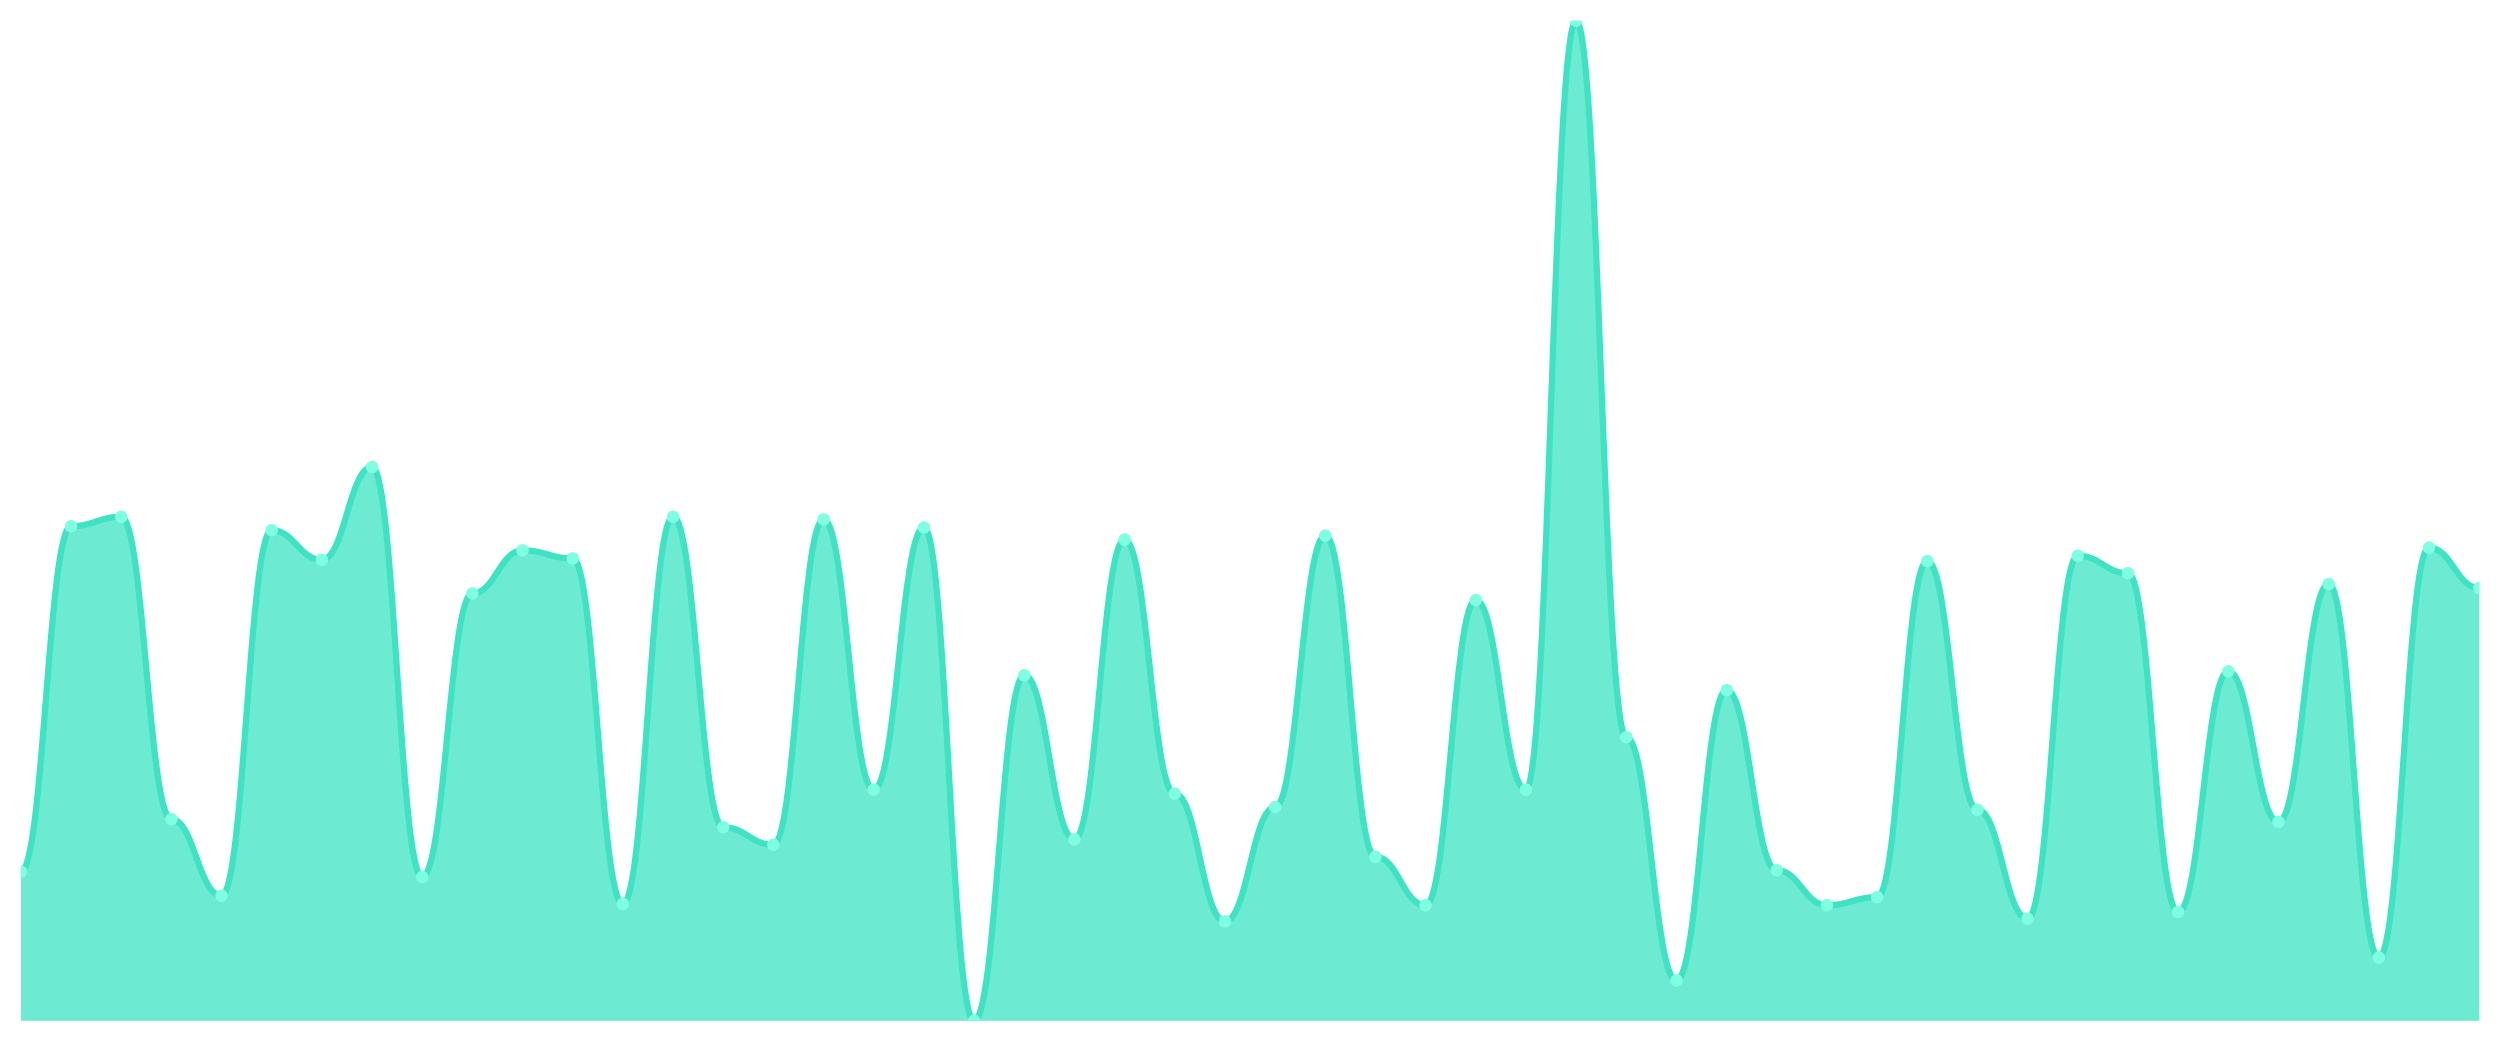
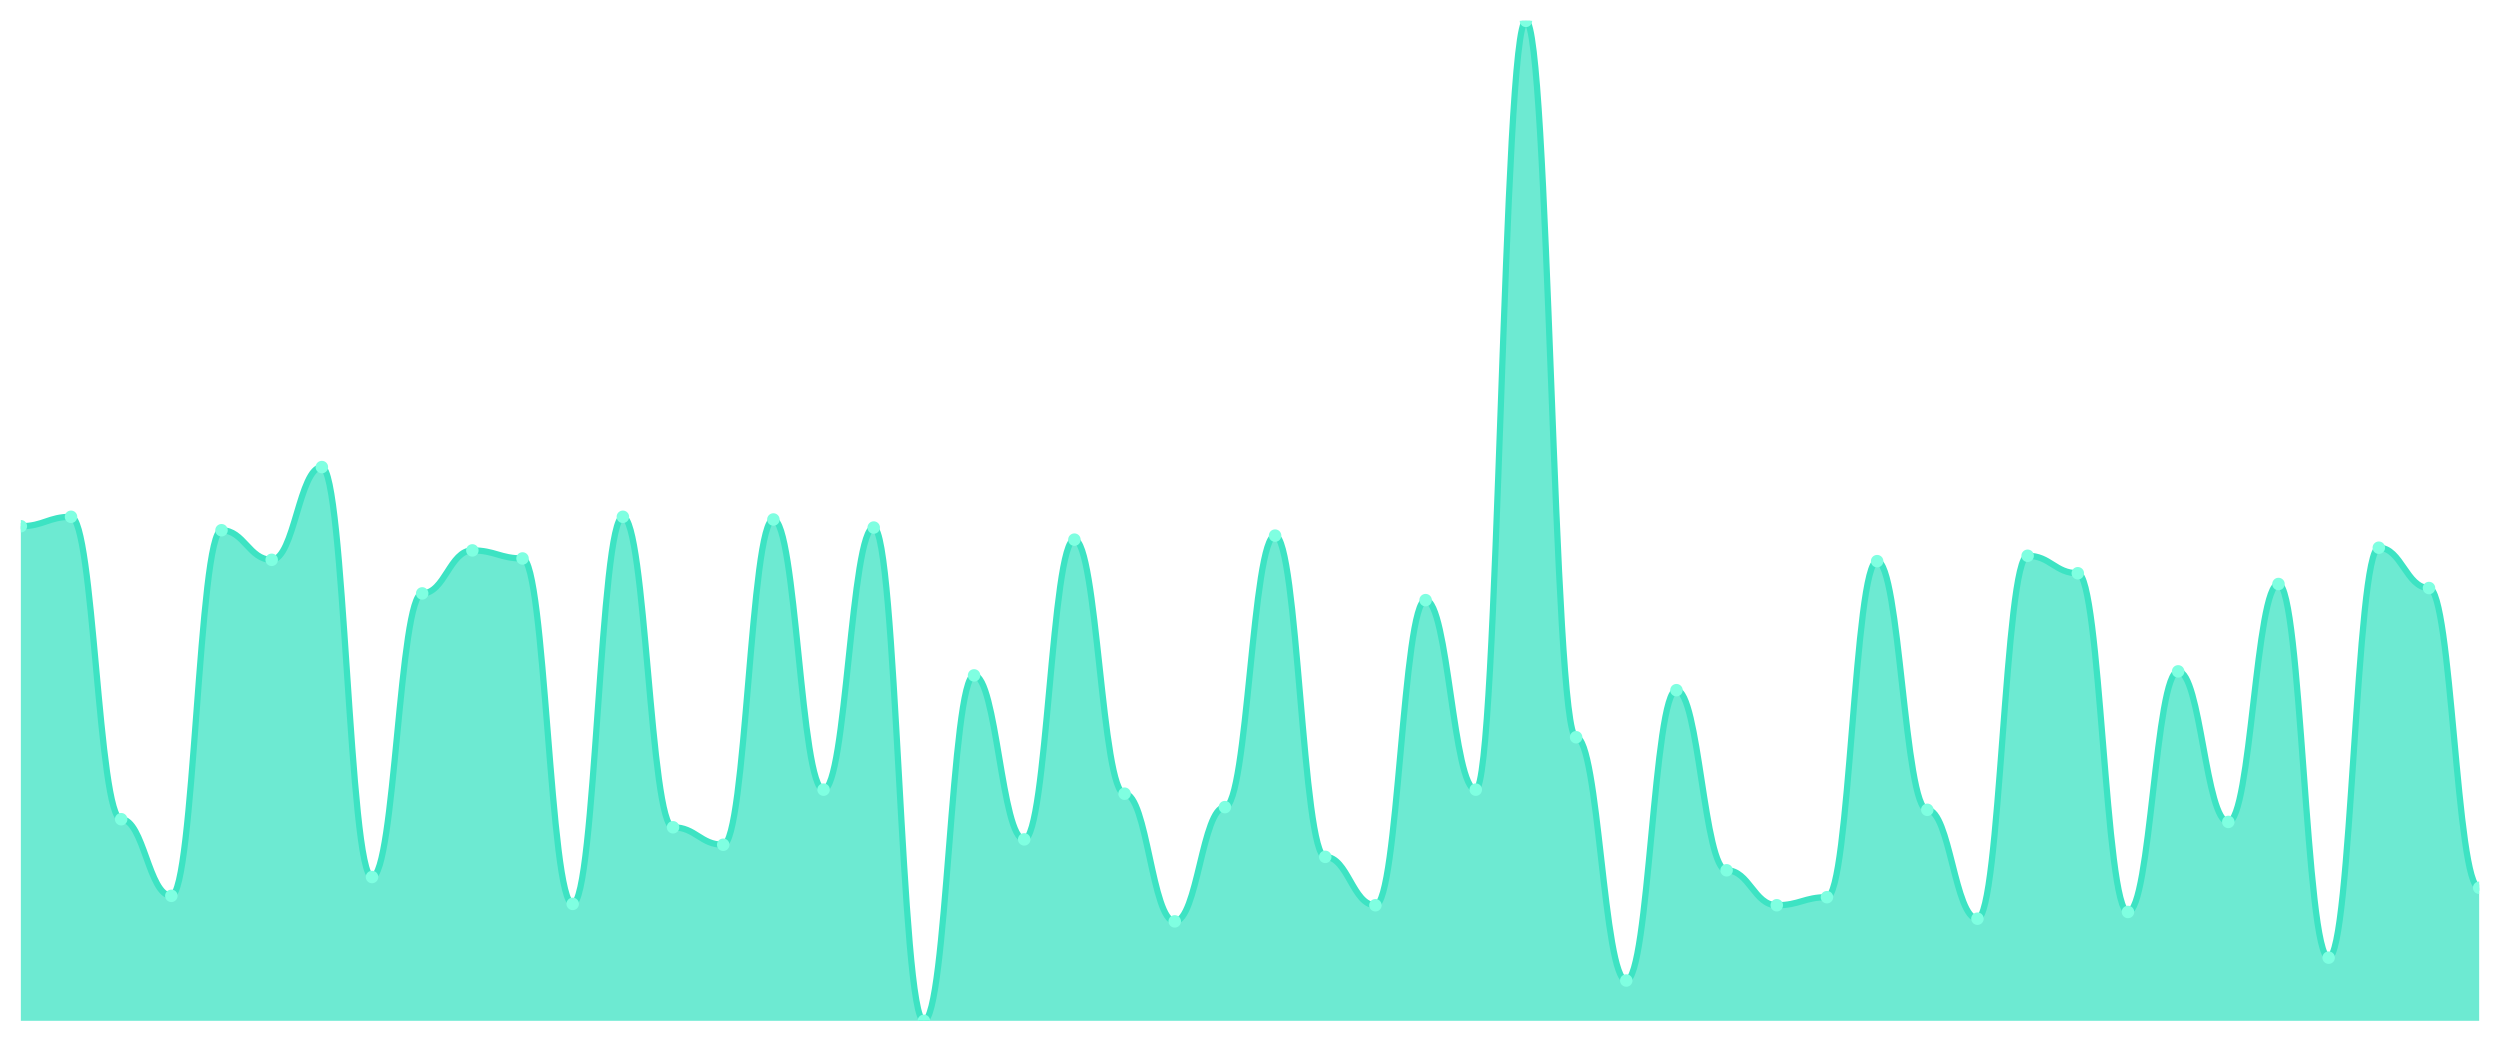
<svg xmlns="http://www.w3.org/2000/svg" viewBox="0 0 1200 500" width="1200" height="500">
  <defs>
    <clipPath id="c">
      <rect x="10" y="10" width="1180" height="480" />
    </clipPath>
  </defs>
  <rect width="1200" height="500" fill="none" />
  <g clip-path="url(#c)">
-     <path d="M 10,490 L 10,418.387 C 20.837,418.387 23.245,252.581 34.082,252.581 C 44.918,252.581 47.327,248.065 58.163,248.065 C 69,248.065 71.408,393.226 82.245,393.226 C 93.082,393.226 95.49,430 106.327,430 C 117.163,430 119.571,254.516 130.408,254.516 C 141.245,254.516 143.653,268.71 154.49,268.71 C 165.327,268.71 167.735,224.194 178.571,224.194 C 189.408,224.194 191.816,420.968 202.653,420.968 C 213.49,420.968 215.898,284.839 226.735,284.839 C 237.571,284.839 239.98,264.194 250.816,264.194 C 261.653,264.194 264.061,268.065 274.898,268.065 C 285.735,268.065 288.143,433.871 298.98,433.871 C 309.816,433.871 312.224,248.065 323.061,248.065 C 333.898,248.065 336.306,397.097 347.143,397.097 C 357.98,397.097 360.388,405.484 371.224,405.484 C 382.061,405.484 384.469,249.355 395.306,249.355 C 406.143,249.355 408.551,379.032 419.388,379.032 C 430.224,379.032 432.633,253.226 443.469,253.226 C 454.306,253.226 456.714,490 467.551,490 C 478.388,490 480.796,324.194 491.633,324.194 C 502.469,324.194 504.878,402.903 515.714,402.903 C 526.551,402.903 528.959,259.032 539.796,259.032 C 550.633,259.032 553.041,380.968 563.878,380.968 C 574.714,380.968 577.122,442.258 587.959,442.258 C 598.796,442.258 601.204,387.419 612.041,387.419 C 622.878,387.419 625.286,257.097 636.122,257.097 C 646.959,257.097 649.367,411.29 660.204,411.29 C 671.041,411.29 673.449,434.516 684.286,434.516 C 695.122,434.516 697.531,288.065 708.367,288.065 C 719.204,288.065 721.612,379.032 732.449,379.032 C 743.286,379.032 745.694,10 756.531,10 C 767.367,10 769.776,353.871 780.612,353.871 C 791.449,353.871 793.857,470.645 804.694,470.645 C 815.531,470.645 817.939,331.29 828.776,331.29 C 839.612,331.29 842.02,417.742 852.857,417.742 C 863.694,417.742 866.102,434.516 876.939,434.516 C 887.776,434.516 890.184,430.645 901.02,430.645 C 911.857,430.645 914.265,269.355 925.102,269.355 C 935.939,269.355 938.347,388.71 949.184,388.71 C 960.02,388.71 962.429,440.968 973.265,440.968 C 984.102,440.968 986.51,266.774 997.347,266.774 C 1008.184,266.774 1010.592,275.161 1021.429,275.161 C 1032.265,275.161 1034.673,437.742 1045.51,437.742 C 1056.347,437.742 1058.755,322.258 1069.592,322.258 C 1080.429,322.258 1082.837,394.516 1093.673,394.516 C 1104.51,394.516 1106.918,280.323 1117.755,280.323 C 1128.592,280.323 1131,459.677 1141.837,459.677 C 1152.673,459.677 1155.082,262.903 1165.918,262.903 C 1176.755,262.903 1179.163,282.258 1190,282.258 L 1190,490 Z" fill="rgba(61,227,195,0.75)" />
-     <path d="M 10,418.387 C 20.837,418.387 23.245,252.581 34.082,252.581 C 44.918,252.581 47.327,248.065 58.163,248.065 C 69,248.065 71.408,393.226 82.245,393.226 C 93.082,393.226 95.49,430 106.327,430 C 117.163,430 119.571,254.516 130.408,254.516 C 141.245,254.516 143.653,268.71 154.49,268.71 C 165.327,268.71 167.735,224.194 178.571,224.194 C 189.408,224.194 191.816,420.968 202.653,420.968 C 213.49,420.968 215.898,284.839 226.735,284.839 C 237.571,284.839 239.98,264.194 250.816,264.194 C 261.653,264.194 264.061,268.065 274.898,268.065 C 285.735,268.065 288.143,433.871 298.98,433.871 C 309.816,433.871 312.224,248.065 323.061,248.065 C 333.898,248.065 336.306,397.097 347.143,397.097 C 357.98,397.097 360.388,405.484 371.224,405.484 C 382.061,405.484 384.469,249.355 395.306,249.355 C 406.143,249.355 408.551,379.032 419.388,379.032 C 430.224,379.032 432.633,253.226 443.469,253.226 C 454.306,253.226 456.714,490 467.551,490 C 478.388,490 480.796,324.194 491.633,324.194 C 502.469,324.194 504.878,402.903 515.714,402.903 C 526.551,402.903 528.959,259.032 539.796,259.032 C 550.633,259.032 553.041,380.968 563.878,380.968 C 574.714,380.968 577.122,442.258 587.959,442.258 C 598.796,442.258 601.204,387.419 612.041,387.419 C 622.878,387.419 625.286,257.097 636.122,257.097 C 646.959,257.097 649.367,411.29 660.204,411.29 C 671.041,411.29 673.449,434.516 684.286,434.516 C 695.122,434.516 697.531,288.065 708.367,288.065 C 719.204,288.065 721.612,379.032 732.449,379.032 C 743.286,379.032 745.694,10 756.531,10 C 767.367,10 769.776,353.871 780.612,353.871 C 791.449,353.871 793.857,470.645 804.694,470.645 C 815.531,470.645 817.939,331.29 828.776,331.29 C 839.612,331.29 842.02,417.742 852.857,417.742 C 863.694,417.742 866.102,434.516 876.939,434.516 C 887.776,434.516 890.184,430.645 901.02,430.645 C 911.857,430.645 914.265,269.355 925.102,269.355 C 935.939,269.355 938.347,388.71 949.184,388.71 C 960.02,388.71 962.429,440.968 973.265,440.968 C 984.102,440.968 986.51,266.774 997.347,266.774 C 1008.184,266.774 1010.592,275.161 1021.429,275.161 C 1032.265,275.161 1034.673,437.742 1045.51,437.742 C 1056.347,437.742 1058.755,322.258 1069.592,322.258 C 1080.429,322.258 1082.837,394.516 1093.673,394.516 C 1104.51,394.516 1106.918,280.323 1117.755,280.323 C 1128.592,280.323 1131,459.677 1141.837,459.677 C 1152.673,459.677 1155.082,262.903 1165.918,262.903 C 1176.755,262.903 1179.163,282.258 1190,282.258" fill="none" stroke="#3de3c3" stroke-width="3" stroke-linecap="round" stroke-linejoin="round" />
-     <circle cx="10" cy="418.387" r="3" fill="#7fffe1" />
-     <circle cx="34.082" cy="252.581" r="3" fill="#7fffe1" />
-     <circle cx="58.163" cy="248.065" r="3" fill="#7fffe1" />
-     <circle cx="82.245" cy="393.226" r="3" fill="#7fffe1" />
-     <circle cx="106.327" cy="430" r="3" fill="#7fffe1" />
-     <circle cx="130.408" cy="254.516" r="3" fill="#7fffe1" />
-     <circle cx="154.49" cy="268.71" r="3" fill="#7fffe1" />
-     <circle cx="178.571" cy="224.194" r="3" fill="#7fffe1" />
-     <circle cx="202.653" cy="420.968" r="3" fill="#7fffe1" />
-     <circle cx="226.735" cy="284.839" r="3" fill="#7fffe1" />
-     <circle cx="250.816" cy="264.194" r="3" fill="#7fffe1" />
-     <circle cx="274.898" cy="268.065" r="3" fill="#7fffe1" />
-     <circle cx="298.98" cy="433.871" r="3" fill="#7fffe1" />
-     <circle cx="323.061" cy="248.065" r="3" fill="#7fffe1" />
-     <circle cx="347.143" cy="397.097" r="3" fill="#7fffe1" />
-     <circle cx="371.224" cy="405.484" r="3" fill="#7fffe1" />
-     <circle cx="395.306" cy="249.355" r="3" fill="#7fffe1" />
-     <circle cx="419.388" cy="379.032" r="3" fill="#7fffe1" />
-     <circle cx="443.469" cy="253.226" r="3" fill="#7fffe1" />
-     <circle cx="467.551" cy="490" r="3" fill="#7fffe1" />
-     <circle cx="491.633" cy="324.194" r="3" fill="#7fffe1" />
-     <circle cx="515.714" cy="402.903" r="3" fill="#7fffe1" />
-     <circle cx="539.796" cy="259.032" r="3" fill="#7fffe1" />
-     <circle cx="563.878" cy="380.968" r="3" fill="#7fffe1" />
-     <circle cx="587.959" cy="442.258" r="3" fill="#7fffe1" />
-     <circle cx="612.041" cy="387.419" r="3" fill="#7fffe1" />
-     <circle cx="636.122" cy="257.097" r="3" fill="#7fffe1" />
-     <circle cx="660.204" cy="411.29" r="3" fill="#7fffe1" />
-     <circle cx="684.286" cy="434.516" r="3" fill="#7fffe1" />
-     <circle cx="708.367" cy="288.065" r="3" fill="#7fffe1" />
-     <circle cx="732.449" cy="379.032" r="3" fill="#7fffe1" />
-     <circle cx="756.531" cy="10" r="3" fill="#7fffe1" />
-     <circle cx="780.612" cy="353.871" r="3" fill="#7fffe1" />
-     <circle cx="804.694" cy="470.645" r="3" fill="#7fffe1" />
-     <circle cx="828.776" cy="331.29" r="3" fill="#7fffe1" />
-     <circle cx="852.857" cy="417.742" r="3" fill="#7fffe1" />
-     <circle cx="876.939" cy="434.516" r="3" fill="#7fffe1" />
-     <circle cx="901.02" cy="430.645" r="3" fill="#7fffe1" />
-     <circle cx="925.102" cy="269.355" r="3" fill="#7fffe1" />
-     <circle cx="949.184" cy="388.71" r="3" fill="#7fffe1" />
-     <circle cx="973.265" cy="440.968" r="3" fill="#7fffe1" />
-     <circle cx="997.347" cy="266.774" r="3" fill="#7fffe1" />
-     <circle cx="1021.429" cy="275.161" r="3" fill="#7fffe1" />
-     <circle cx="1045.51" cy="437.742" r="3" fill="#7fffe1" />
-     <circle cx="1069.592" cy="322.258" r="3" fill="#7fffe1" />
-     <circle cx="1093.673" cy="394.516" r="3" fill="#7fffe1" />
-     <circle cx="1117.755" cy="280.323" r="3" fill="#7fffe1" />
-     <circle cx="1141.837" cy="459.677" r="3" fill="#7fffe1" />
-     <circle cx="1165.918" cy="262.903" r="3" fill="#7fffe1" />
-     <circle cx="1190" cy="282.258" r="3" fill="#7fffe1" />
+     <path d="M 10,490 L 10,252.581 C 20.837,252.581 23.245,248.065 34.082,248.065 C 44.918,248.065 47.327,393.226 58.163,393.226 C 69,393.226 71.408,430 82.245,430 C 93.082,430 95.49,254.516 106.327,254.516 C 117.163,254.516 119.571,268.71 130.408,268.71 C 141.245,268.71 143.653,224.194 154.49,224.194 C 165.327,224.194 167.735,420.968 178.571,420.968 C 189.408,420.968 191.816,284.839 202.653,284.839 C 213.49,284.839 215.898,264.194 226.735,264.194 C 237.571,264.194 239.98,268.065 250.816,268.065 C 261.653,268.065 264.061,433.871 274.898,433.871 C 285.735,433.871 288.143,248.065 298.98,248.065 C 309.816,248.065 312.224,397.097 323.061,397.097 C 333.898,397.097 336.306,405.484 347.143,405.484 C 357.98,405.484 360.388,249.355 371.224,249.355 C 382.061,249.355 384.469,379.032 395.306,379.032 C 406.143,379.032 408.551,253.226 419.388,253.226 C 430.224,253.226 432.633,490 443.469,490 C 454.306,490 456.714,324.194 467.551,324.194 C 478.388,324.194 480.796,402.903 491.633,402.903 C 502.469,402.903 504.878,259.032 515.714,259.032 C 526.551,259.032 528.959,380.968 539.796,380.968 C 550.633,380.968 553.041,442.258 563.878,442.258 C 574.714,442.258 577.122,387.419 587.959,387.419 C 598.796,387.419 601.204,257.097 612.041,257.097 C 622.878,257.097 625.286,411.29 636.122,411.29 C 646.959,411.29 649.367,434.516 660.204,434.516 C 671.041,434.516 673.449,288.065 684.286,288.065 C 695.122,288.065 697.531,379.032 708.367,379.032 C 719.204,379.032 721.612,10 732.449,10 C 743.286,10 745.694,353.871 756.531,353.871 C 767.367,353.871 769.776,470.645 780.612,470.645 C 791.449,470.645 793.857,331.29 804.694,331.29 C 815.531,331.29 817.939,417.742 828.776,417.742 C 839.612,417.742 842.02,434.516 852.857,434.516 C 863.694,434.516 866.102,430.645 876.939,430.645 C 887.776,430.645 890.184,269.355 901.02,269.355 C 911.857,269.355 914.265,388.71 925.102,388.71 C 935.939,388.71 938.347,440.968 949.184,440.968 C 960.02,440.968 962.429,266.774 973.265,266.774 C 984.102,266.774 986.51,275.161 997.347,275.161 C 1008.184,275.161 1010.592,437.742 1021.429,437.742 C 1032.265,437.742 1034.673,322.258 1045.51,322.258 C 1056.347,322.258 1058.755,394.516 1069.592,394.516 C 1080.429,394.516 1082.837,280.323 1093.673,280.323 C 1104.51,280.323 1106.918,459.677 1117.755,459.677 C 1128.592,459.677 1131,262.903 1141.837,262.903 C 1152.673,262.903 1155.082,282.258 1165.918,282.258 C 1176.755,282.258 1179.163,426.129 1190,426.129 L 1190,490 Z" fill="rgba(61,227,195,0.75)" />
+     <path d="M 10,252.581 C 20.837,252.581 23.245,248.065 34.082,248.065 C 44.918,248.065 47.327,393.226 58.163,393.226 C 69,393.226 71.408,430 82.245,430 C 93.082,430 95.49,254.516 106.327,254.516 C 117.163,254.516 119.571,268.71 130.408,268.71 C 141.245,268.71 143.653,224.194 154.49,224.194 C 165.327,224.194 167.735,420.968 178.571,420.968 C 189.408,420.968 191.816,284.839 202.653,284.839 C 213.49,284.839 215.898,264.194 226.735,264.194 C 237.571,264.194 239.98,268.065 250.816,268.065 C 261.653,268.065 264.061,433.871 274.898,433.871 C 285.735,433.871 288.143,248.065 298.98,248.065 C 309.816,248.065 312.224,397.097 323.061,397.097 C 333.898,397.097 336.306,405.484 347.143,405.484 C 357.98,405.484 360.388,249.355 371.224,249.355 C 382.061,249.355 384.469,379.032 395.306,379.032 C 406.143,379.032 408.551,253.226 419.388,253.226 C 430.224,253.226 432.633,490 443.469,490 C 454.306,490 456.714,324.194 467.551,324.194 C 478.388,324.194 480.796,402.903 491.633,402.903 C 502.469,402.903 504.878,259.032 515.714,259.032 C 526.551,259.032 528.959,380.968 539.796,380.968 C 550.633,380.968 553.041,442.258 563.878,442.258 C 574.714,442.258 577.122,387.419 587.959,387.419 C 598.796,387.419 601.204,257.097 612.041,257.097 C 622.878,257.097 625.286,411.29 636.122,411.29 C 646.959,411.29 649.367,434.516 660.204,434.516 C 671.041,434.516 673.449,288.065 684.286,288.065 C 695.122,288.065 697.531,379.032 708.367,379.032 C 719.204,379.032 721.612,10 732.449,10 C 743.286,10 745.694,353.871 756.531,353.871 C 767.367,353.871 769.776,470.645 780.612,470.645 C 791.449,470.645 793.857,331.29 804.694,331.29 C 815.531,331.29 817.939,417.742 828.776,417.742 C 839.612,417.742 842.02,434.516 852.857,434.516 C 863.694,434.516 866.102,430.645 876.939,430.645 C 887.776,430.645 890.184,269.355 901.02,269.355 C 911.857,269.355 914.265,388.71 925.102,388.71 C 935.939,388.71 938.347,440.968 949.184,440.968 C 960.02,440.968 962.429,266.774 973.265,266.774 C 984.102,266.774 986.51,275.161 997.347,275.161 C 1008.184,275.161 1010.592,437.742 1021.429,437.742 C 1032.265,437.742 1034.673,322.258 1045.51,322.258 C 1056.347,322.258 1058.755,394.516 1069.592,394.516 C 1080.429,394.516 1082.837,280.323 1093.673,280.323 C 1104.51,280.323 1106.918,459.677 1117.755,459.677 C 1128.592,459.677 1131,262.903 1141.837,262.903 C 1152.673,262.903 1155.082,282.258 1165.918,282.258 C 1176.755,282.258 1179.163,426.129 1190,426.129" fill="none" stroke="#3de3c3" stroke-width="3" stroke-linecap="round" stroke-linejoin="round" />
+     <circle cx="10" cy="252.581" r="3" fill="#7fffe1" />
+     <circle cx="34.082" cy="248.065" r="3" fill="#7fffe1" />
+     <circle cx="58.163" cy="393.226" r="3" fill="#7fffe1" />
+     <circle cx="82.245" cy="430" r="3" fill="#7fffe1" />
+     <circle cx="106.327" cy="254.516" r="3" fill="#7fffe1" />
+     <circle cx="130.408" cy="268.71" r="3" fill="#7fffe1" />
+     <circle cx="154.49" cy="224.194" r="3" fill="#7fffe1" />
+     <circle cx="178.571" cy="420.968" r="3" fill="#7fffe1" />
+     <circle cx="202.653" cy="284.839" r="3" fill="#7fffe1" />
+     <circle cx="226.735" cy="264.194" r="3" fill="#7fffe1" />
+     <circle cx="250.816" cy="268.065" r="3" fill="#7fffe1" />
+     <circle cx="274.898" cy="433.871" r="3" fill="#7fffe1" />
+     <circle cx="298.98" cy="248.065" r="3" fill="#7fffe1" />
+     <circle cx="323.061" cy="397.097" r="3" fill="#7fffe1" />
+     <circle cx="347.143" cy="405.484" r="3" fill="#7fffe1" />
+     <circle cx="371.224" cy="249.355" r="3" fill="#7fffe1" />
+     <circle cx="395.306" cy="379.032" r="3" fill="#7fffe1" />
+     <circle cx="419.388" cy="253.226" r="3" fill="#7fffe1" />
+     <circle cx="443.469" cy="490" r="3" fill="#7fffe1" />
+     <circle cx="467.551" cy="324.194" r="3" fill="#7fffe1" />
+     <circle cx="491.633" cy="402.903" r="3" fill="#7fffe1" />
+     <circle cx="515.714" cy="259.032" r="3" fill="#7fffe1" />
+     <circle cx="539.796" cy="380.968" r="3" fill="#7fffe1" />
+     <circle cx="563.878" cy="442.258" r="3" fill="#7fffe1" />
+     <circle cx="587.959" cy="387.419" r="3" fill="#7fffe1" />
+     <circle cx="612.041" cy="257.097" r="3" fill="#7fffe1" />
+     <circle cx="636.122" cy="411.29" r="3" fill="#7fffe1" />
+     <circle cx="660.204" cy="434.516" r="3" fill="#7fffe1" />
+     <circle cx="684.286" cy="288.065" r="3" fill="#7fffe1" />
+     <circle cx="708.367" cy="379.032" r="3" fill="#7fffe1" />
+     <circle cx="732.449" cy="10" r="3" fill="#7fffe1" />
+     <circle cx="756.531" cy="353.871" r="3" fill="#7fffe1" />
+     <circle cx="780.612" cy="470.645" r="3" fill="#7fffe1" />
+     <circle cx="804.694" cy="331.29" r="3" fill="#7fffe1" />
+     <circle cx="828.776" cy="417.742" r="3" fill="#7fffe1" />
+     <circle cx="852.857" cy="434.516" r="3" fill="#7fffe1" />
+     <circle cx="876.939" cy="430.645" r="3" fill="#7fffe1" />
+     <circle cx="901.02" cy="269.355" r="3" fill="#7fffe1" />
+     <circle cx="925.102" cy="388.71" r="3" fill="#7fffe1" />
+     <circle cx="949.184" cy="440.968" r="3" fill="#7fffe1" />
+     <circle cx="973.265" cy="266.774" r="3" fill="#7fffe1" />
+     <circle cx="997.347" cy="275.161" r="3" fill="#7fffe1" />
+     <circle cx="1021.429" cy="437.742" r="3" fill="#7fffe1" />
+     <circle cx="1045.51" cy="322.258" r="3" fill="#7fffe1" />
+     <circle cx="1069.592" cy="394.516" r="3" fill="#7fffe1" />
+     <circle cx="1093.673" cy="280.323" r="3" fill="#7fffe1" />
+     <circle cx="1117.755" cy="459.677" r="3" fill="#7fffe1" />
+     <circle cx="1141.837" cy="262.903" r="3" fill="#7fffe1" />
+     <circle cx="1165.918" cy="282.258" r="3" fill="#7fffe1" />
+     <circle cx="1190" cy="426.129" r="3" fill="#7fffe1" />
  </g>
</svg>
